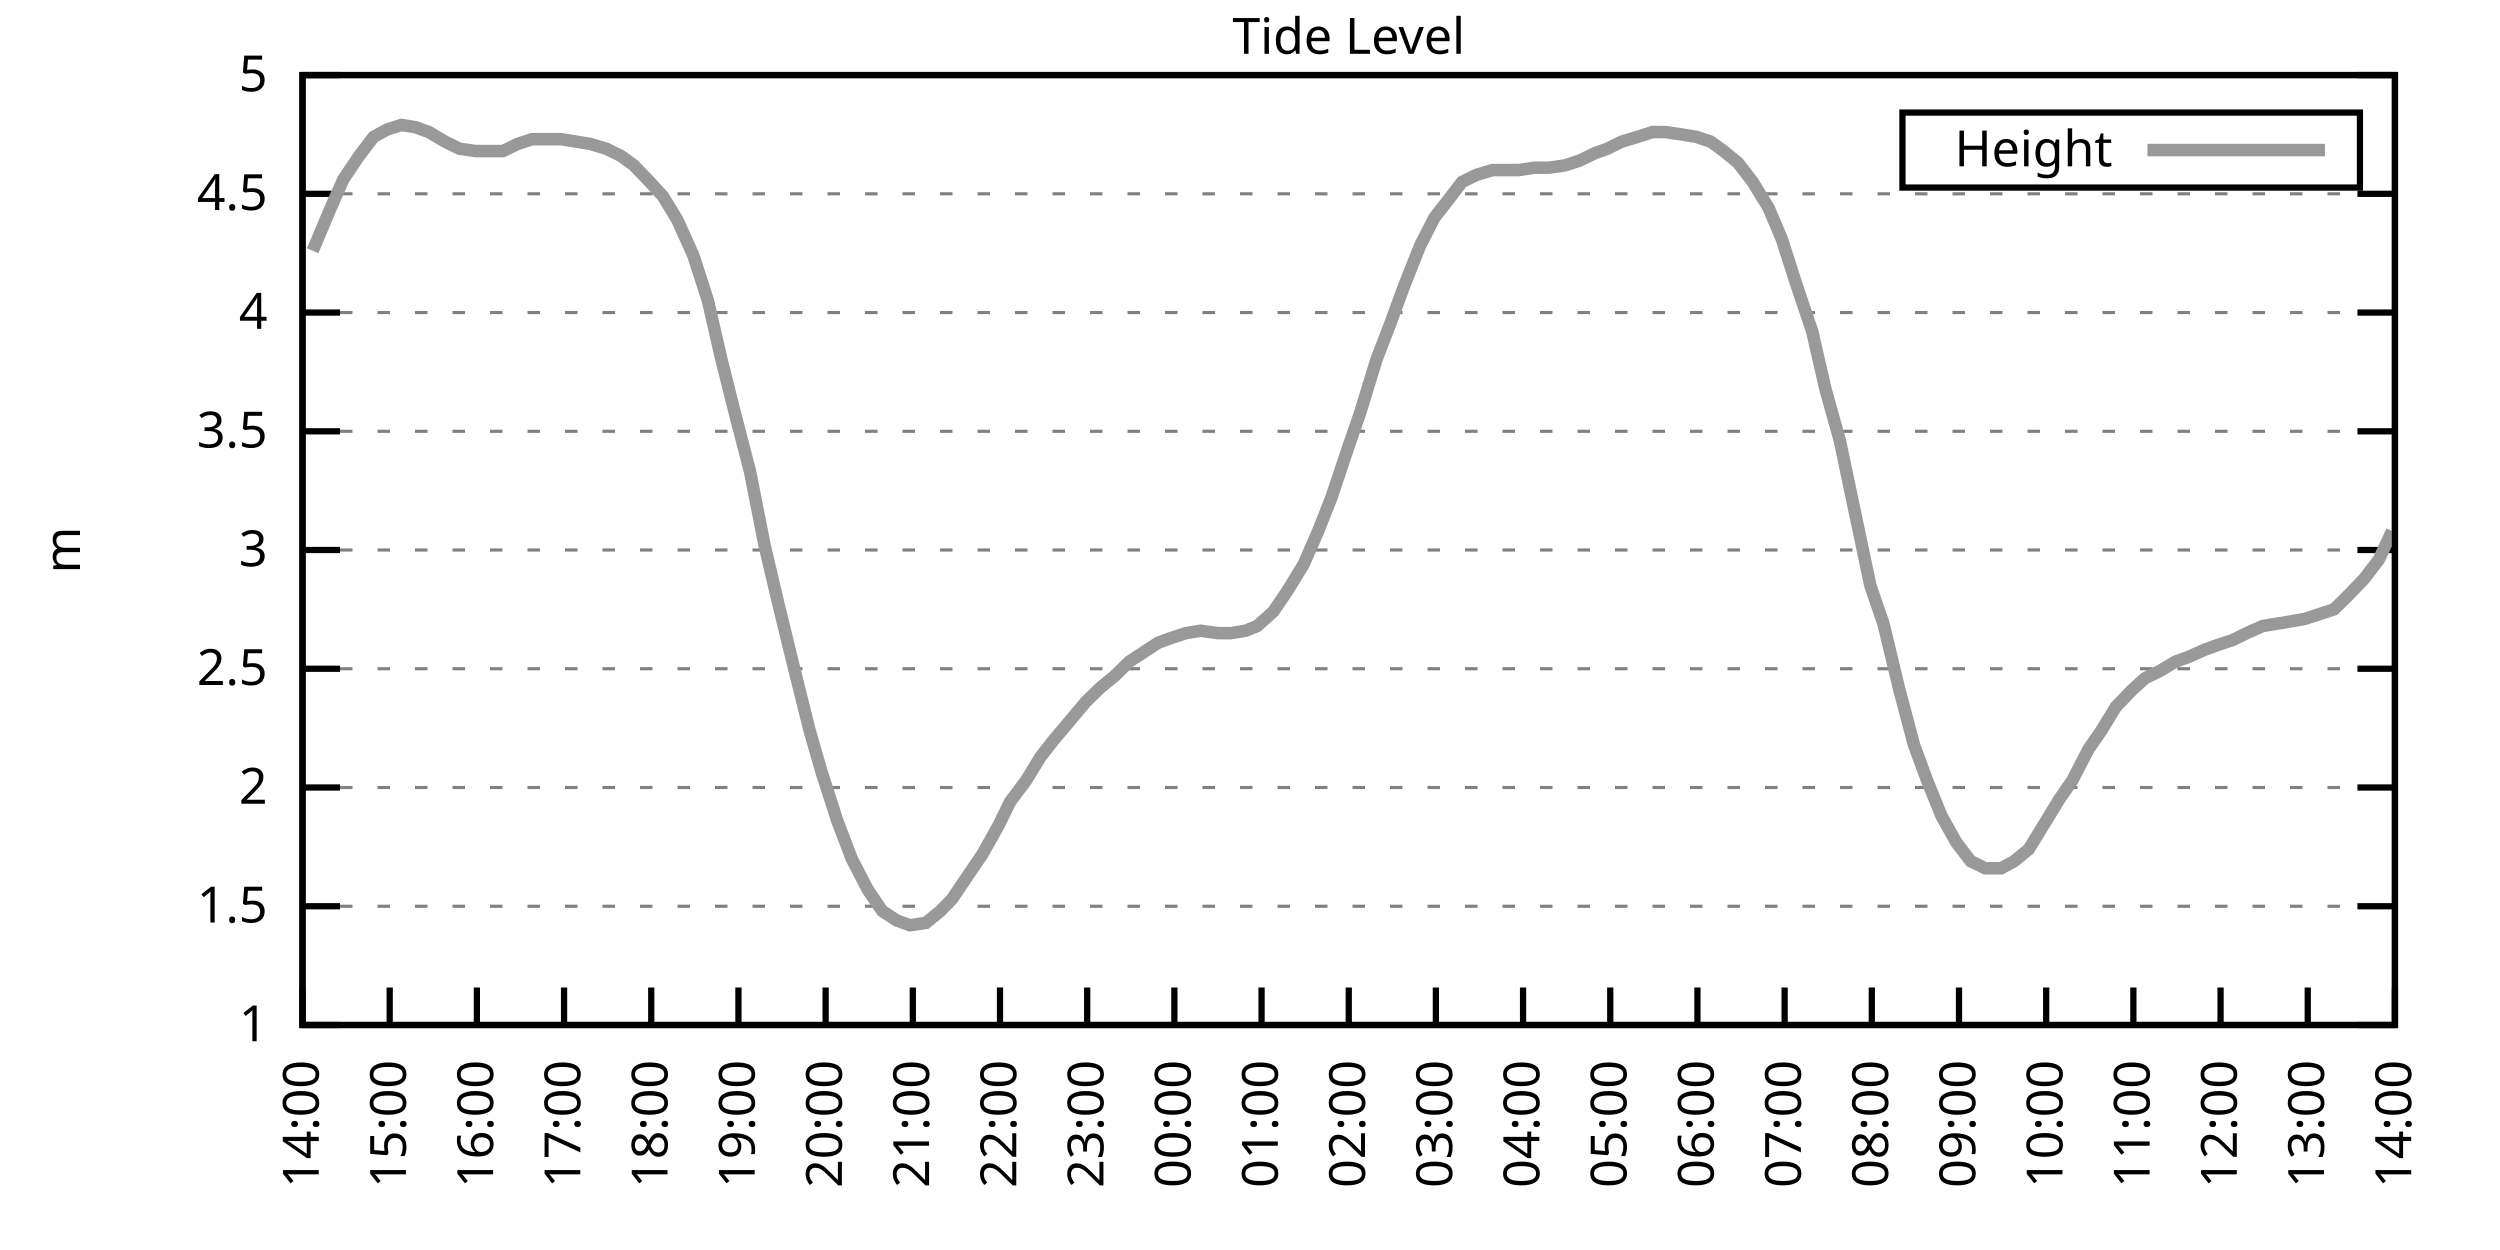
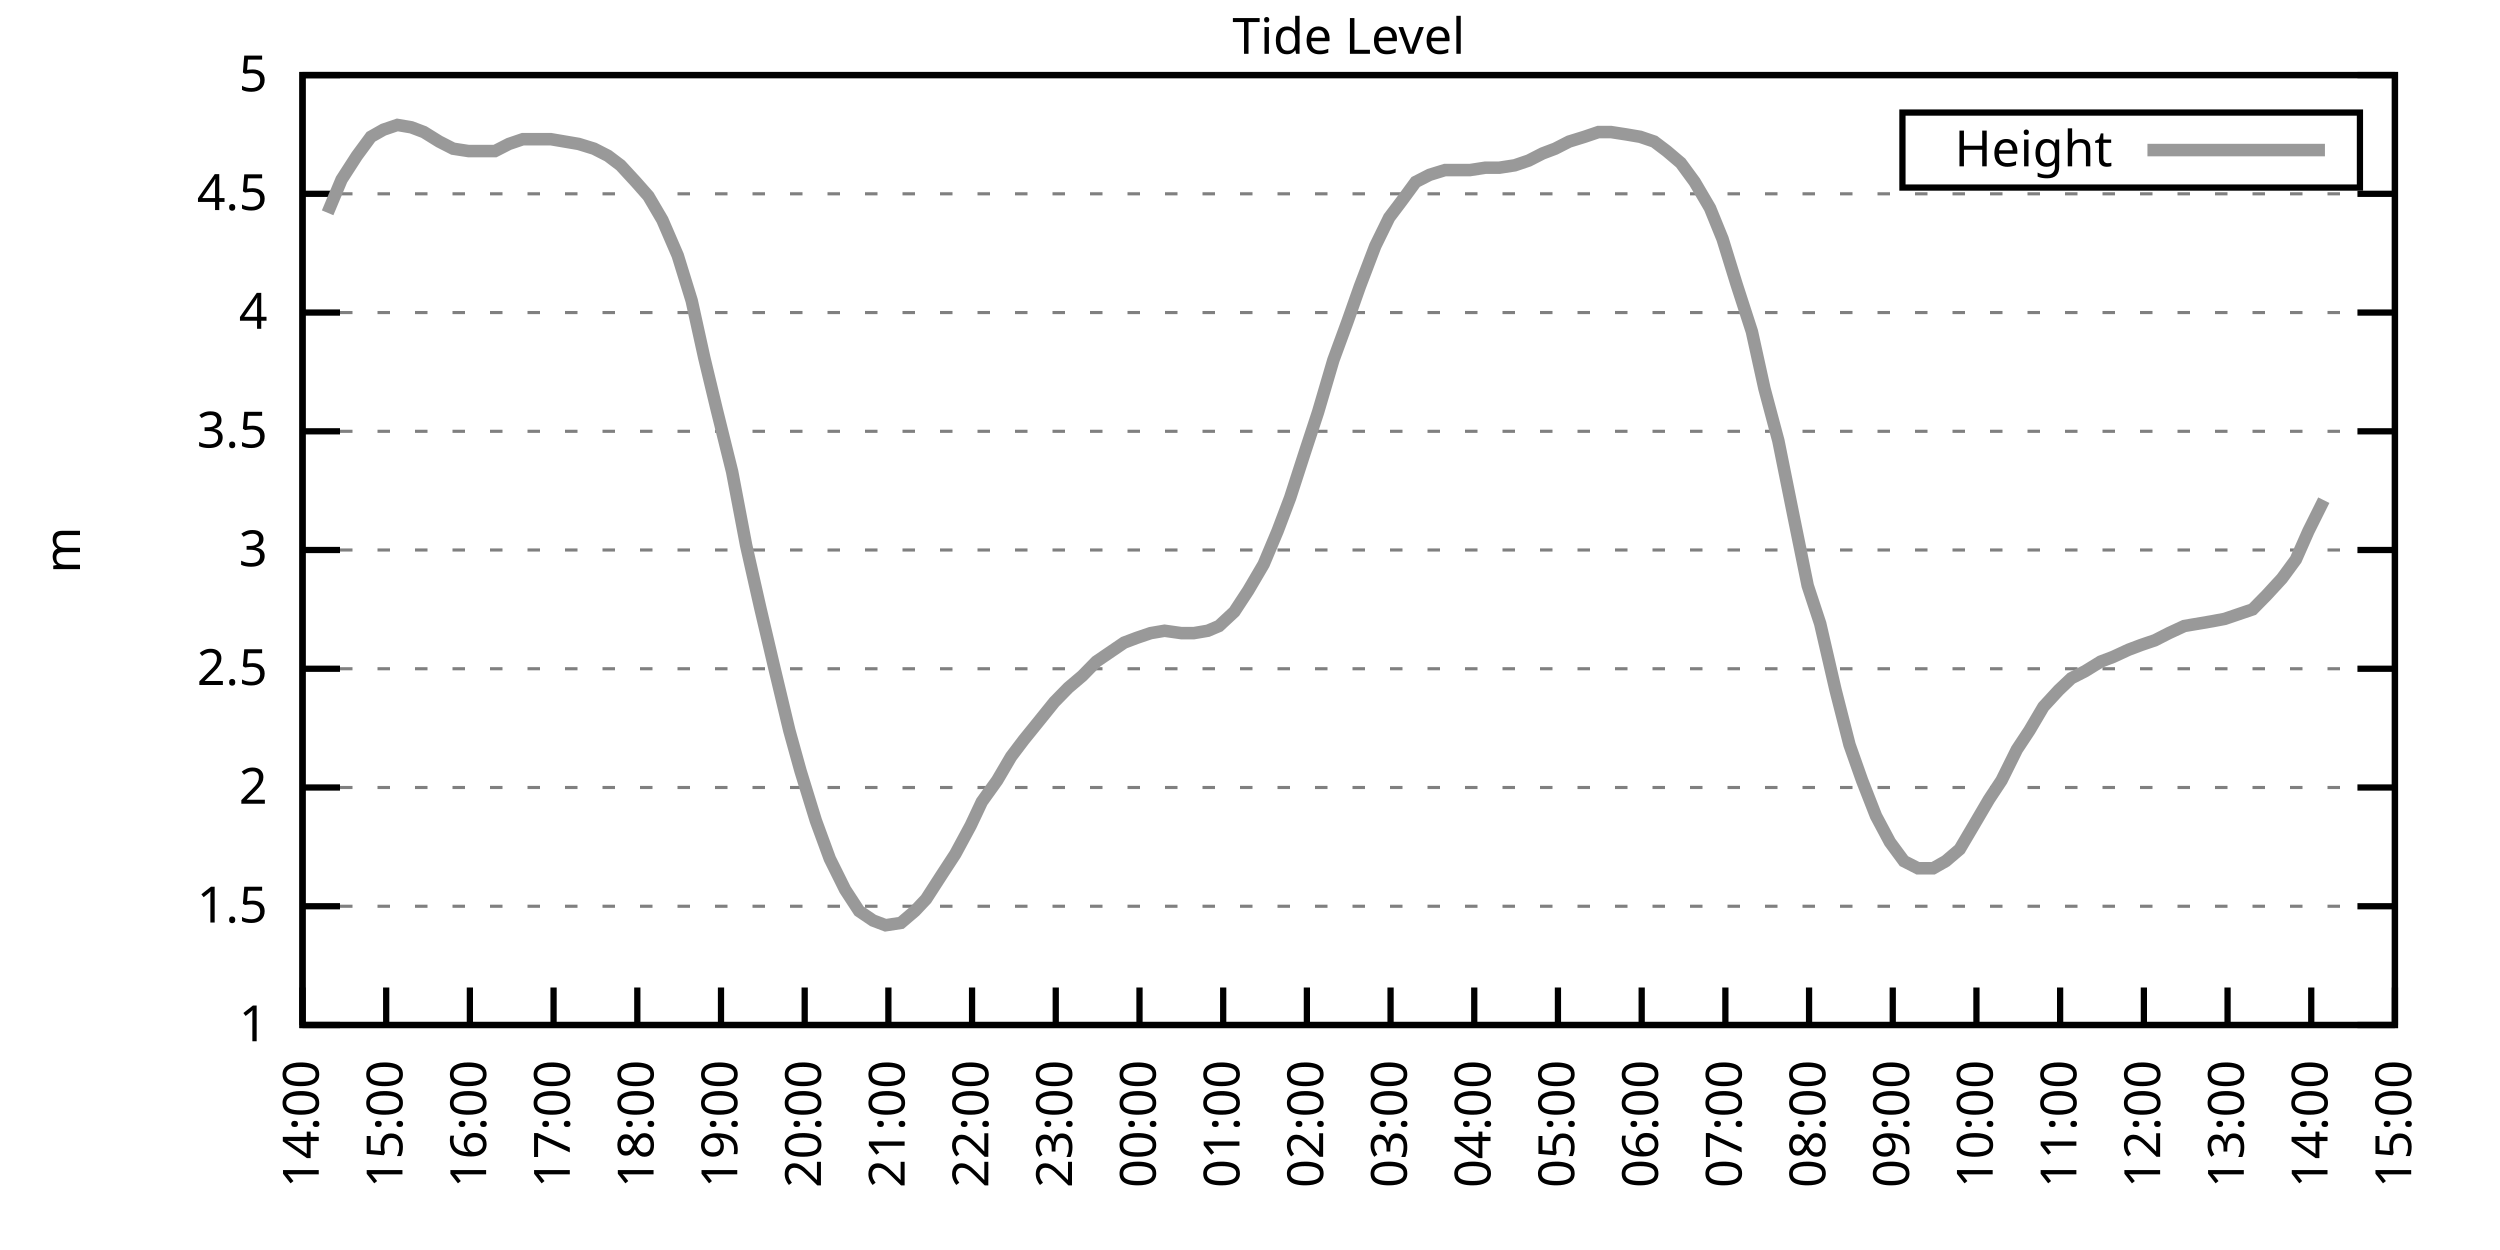
<svg xmlns="http://www.w3.org/2000/svg" xmlns:xlink="http://www.w3.org/1999/xlink" width="400" height="200" viewBox="0 0 400 200">
  <g id="gnuplot_canvas">
    <rect x="0" y="0" width="400" height="200" fill="none" />
    <defs>
      <circle id="gpDot" r="0.5" stroke-width="0.5" stroke="currentColor" />
      <path id="gpPt0" stroke-width="0.333" stroke="currentColor" d="M-1,0 h2 M0,-1 v2" />
      <path id="gpPt1" stroke-width="0.333" stroke="currentColor" d="M-1,-1 L1,1 M1,-1 L-1,1" />
      <path id="gpPt2" stroke-width="0.333" stroke="currentColor" d="M-1,0 L1,0 M0,-1 L0,1 M-1,-1 L1,1 M-1,1 L1,-1" />
      <rect id="gpPt3" stroke-width="0.333" stroke="currentColor" x="-1" y="-1" width="2" height="2" />
      <rect id="gpPt4" stroke-width="0.333" stroke="currentColor" fill="currentColor" x="-1" y="-1" width="2" height="2" />
      <circle id="gpPt5" stroke-width="0.333" stroke="currentColor" cx="0" cy="0" r="1" />
      <use xlink:href="#gpPt5" id="gpPt6" fill="currentColor" stroke="none" />
      <path id="gpPt7" stroke-width="0.333" stroke="currentColor" d="M0,-1.33 L-1.33,0.67 L1.33,0.67 z" />
      <use xlink:href="#gpPt7" id="gpPt8" fill="currentColor" stroke="none" />
      <use xlink:href="#gpPt7" id="gpPt9" stroke="currentColor" transform="rotate(180)" />
      <use xlink:href="#gpPt9" id="gpPt10" fill="currentColor" stroke="none" />
      <use xlink:href="#gpPt3" id="gpPt11" stroke="currentColor" transform="rotate(45)" />
      <use xlink:href="#gpPt11" id="gpPt12" fill="currentColor" stroke="none" />
      <path id="gpPt13" stroke-width="0.333" stroke="currentColor" d="M0,1.330 L1.265,0.411 L0.782,-1.067 L-0.782,-1.076 L-1.265,0.411 z" />
      <use xlink:href="#gpPt13" id="gpPt14" fill="currentColor" stroke="none" />
      <filter id="textbox" filterUnits="objectBoundingBox" x="0" y="0" height="1" width="1">
        <feFlood flood-color="white" flood-opacity="1" result="bgnd" />
        <feComposite in="SourceGraphic" in2="bgnd" operator="atop" />
      </filter>
      <filter id="greybox" filterUnits="objectBoundingBox" x="0" y="0" height="1" width="1">
        <feFlood flood-color="lightgrey" flood-opacity="1" result="grey" />
        <feComposite in="SourceGraphic" in2="grey" operator="atop" />
      </filter>
    </defs>
    <g fill="none" color="white" stroke="currentColor" stroke-width="1.00" stroke-linecap="butt" stroke-linejoin="miter">
</g>
    <g fill="none" color="black" stroke="currentColor" stroke-width="1.00" stroke-linecap="butt" stroke-linejoin="miter">
      <g stroke="none" shape-rendering="crispEdges">
        <polygon fill="rgb(255, 255, 255)" points="48.40,164.00 383.18,164.00 383.18,12.02 48.40,12.02 " />
      </g>
    </g>
    <g fill="none" color="black" stroke="currentColor" stroke-width="1.00" stroke-linecap="butt" stroke-linejoin="miter">
</g>
    <g fill="none" color="black" stroke="black" stroke-width="0.50" stroke-linecap="butt" stroke-linejoin="miter">
</g>
    <g fill="none" color="gray" stroke="currentColor" stroke-width="0.50" stroke-linecap="butt" stroke-linejoin="miter">
      <path stroke="gray" stroke-dasharray="2,4" class="gridline" d="M48.40,164.00 L383.19,164.00  " />
    </g>
    <g fill="none" color="gray" stroke="gray" stroke-width="1.00" stroke-linecap="butt" stroke-linejoin="miter">
</g>
    <g fill="none" color="black" stroke="currentColor" stroke-width="1.00" stroke-linecap="butt" stroke-linejoin="miter">
      <path stroke="black" d="M48.40,164.00 L54.40,164.00 M383.19,164.00 L377.19,164.00  " />
      <g transform="translate(42.80,166.60)" stroke="none" fill="black" font-family="Sans" font-size="8.00" text-anchor="end">
        <text>
          <tspan font-family="Sans"> 1</tspan>
        </text>
      </g>
    </g>
    <g fill="none" color="black" stroke="currentColor" stroke-width="1.00" stroke-linecap="butt" stroke-linejoin="miter">
</g>
    <g fill="none" color="black" stroke="black" stroke-width="0.50" stroke-linecap="butt" stroke-linejoin="miter">
</g>
    <g fill="none" color="gray" stroke="currentColor" stroke-width="0.50" stroke-linecap="butt" stroke-linejoin="miter">
      <path stroke="gray" stroke-dasharray="2,4" class="gridline" d="M48.40,145.00 L383.19,145.00  " />
    </g>
    <g fill="none" color="gray" stroke="gray" stroke-width="1.00" stroke-linecap="butt" stroke-linejoin="miter">
</g>
    <g fill="none" color="black" stroke="currentColor" stroke-width="1.00" stroke-linecap="butt" stroke-linejoin="miter">
      <path stroke="black" d="M48.40,145.00 L54.40,145.00 M383.19,145.00 L377.19,145.00  " />
      <g transform="translate(42.80,147.60)" stroke="none" fill="black" font-family="Sans" font-size="8.00" text-anchor="end">
        <text>
          <tspan font-family="Sans"> 1.5</tspan>
        </text>
      </g>
    </g>
    <g fill="none" color="black" stroke="currentColor" stroke-width="1.00" stroke-linecap="butt" stroke-linejoin="miter">
</g>
    <g fill="none" color="black" stroke="black" stroke-width="0.50" stroke-linecap="butt" stroke-linejoin="miter">
</g>
    <g fill="none" color="gray" stroke="currentColor" stroke-width="0.50" stroke-linecap="butt" stroke-linejoin="miter">
      <path stroke="gray" stroke-dasharray="2,4" class="gridline" d="M48.40,126.00 L383.19,126.00  " />
    </g>
    <g fill="none" color="gray" stroke="gray" stroke-width="1.00" stroke-linecap="butt" stroke-linejoin="miter">
</g>
    <g fill="none" color="black" stroke="currentColor" stroke-width="1.00" stroke-linecap="butt" stroke-linejoin="miter">
      <path stroke="black" d="M48.40,126.00 L54.40,126.00 M383.19,126.00 L377.19,126.00  " />
      <g transform="translate(42.80,128.60)" stroke="none" fill="black" font-family="Sans" font-size="8.00" text-anchor="end">
        <text>
          <tspan font-family="Sans"> 2</tspan>
        </text>
      </g>
    </g>
    <g fill="none" color="black" stroke="currentColor" stroke-width="1.00" stroke-linecap="butt" stroke-linejoin="miter">
</g>
    <g fill="none" color="black" stroke="black" stroke-width="0.50" stroke-linecap="butt" stroke-linejoin="miter">
</g>
    <g fill="none" color="gray" stroke="currentColor" stroke-width="0.50" stroke-linecap="butt" stroke-linejoin="miter">
      <path stroke="gray" stroke-dasharray="2,4" class="gridline" d="M48.40,107.00 L383.19,107.00  " />
    </g>
    <g fill="none" color="gray" stroke="gray" stroke-width="1.00" stroke-linecap="butt" stroke-linejoin="miter">
</g>
    <g fill="none" color="black" stroke="currentColor" stroke-width="1.00" stroke-linecap="butt" stroke-linejoin="miter">
      <path stroke="black" d="M48.40,107.00 L54.40,107.00 M383.19,107.00 L377.19,107.00  " />
      <g transform="translate(42.80,109.60)" stroke="none" fill="black" font-family="Sans" font-size="8.00" text-anchor="end">
        <text>
          <tspan font-family="Sans"> 2.5</tspan>
        </text>
      </g>
    </g>
    <g fill="none" color="black" stroke="currentColor" stroke-width="1.00" stroke-linecap="butt" stroke-linejoin="miter">
</g>
    <g fill="none" color="black" stroke="black" stroke-width="0.50" stroke-linecap="butt" stroke-linejoin="miter">
</g>
    <g fill="none" color="gray" stroke="currentColor" stroke-width="0.50" stroke-linecap="butt" stroke-linejoin="miter">
      <path stroke="gray" stroke-dasharray="2,4" class="gridline" d="M48.40,88.00 L383.19,88.00  " />
    </g>
    <g fill="none" color="gray" stroke="gray" stroke-width="1.00" stroke-linecap="butt" stroke-linejoin="miter">
</g>
    <g fill="none" color="black" stroke="currentColor" stroke-width="1.00" stroke-linecap="butt" stroke-linejoin="miter">
      <path stroke="black" d="M48.40,88.00 L54.40,88.00 M383.19,88.00 L377.19,88.00  " />
      <g transform="translate(42.80,90.60)" stroke="none" fill="black" font-family="Sans" font-size="8.00" text-anchor="end">
        <text>
          <tspan font-family="Sans"> 3</tspan>
        </text>
      </g>
    </g>
    <g fill="none" color="black" stroke="currentColor" stroke-width="1.00" stroke-linecap="butt" stroke-linejoin="miter">
</g>
    <g fill="none" color="black" stroke="black" stroke-width="0.50" stroke-linecap="butt" stroke-linejoin="miter">
</g>
    <g fill="none" color="gray" stroke="currentColor" stroke-width="0.50" stroke-linecap="butt" stroke-linejoin="miter">
      <path stroke="gray" stroke-dasharray="2,4" class="gridline" d="M48.40,69.01 L383.19,69.01  " />
    </g>
    <g fill="none" color="gray" stroke="gray" stroke-width="1.00" stroke-linecap="butt" stroke-linejoin="miter">
</g>
    <g fill="none" color="black" stroke="currentColor" stroke-width="1.00" stroke-linecap="butt" stroke-linejoin="miter">
      <path stroke="black" d="M48.40,69.01 L54.40,69.01 M383.19,69.01 L377.19,69.01  " />
      <g transform="translate(42.80,71.61)" stroke="none" fill="black" font-family="Sans" font-size="8.00" text-anchor="end">
        <text>
          <tspan font-family="Sans"> 3.5</tspan>
        </text>
      </g>
    </g>
    <g fill="none" color="black" stroke="currentColor" stroke-width="1.00" stroke-linecap="butt" stroke-linejoin="miter">
</g>
    <g fill="none" color="black" stroke="black" stroke-width="0.50" stroke-linecap="butt" stroke-linejoin="miter">
</g>
    <g fill="none" color="gray" stroke="currentColor" stroke-width="0.50" stroke-linecap="butt" stroke-linejoin="miter">
      <path stroke="gray" stroke-dasharray="2,4" class="gridline" d="M48.40,50.01 L383.19,50.01  " />
    </g>
    <g fill="none" color="gray" stroke="gray" stroke-width="1.00" stroke-linecap="butt" stroke-linejoin="miter">
</g>
    <g fill="none" color="black" stroke="currentColor" stroke-width="1.00" stroke-linecap="butt" stroke-linejoin="miter">
      <path stroke="black" d="M48.40,50.01 L54.40,50.01 M383.19,50.01 L377.19,50.01  " />
      <g transform="translate(42.80,52.61)" stroke="none" fill="black" font-family="Sans" font-size="8.00" text-anchor="end">
        <text>
          <tspan font-family="Sans"> 4</tspan>
        </text>
      </g>
    </g>
    <g fill="none" color="black" stroke="currentColor" stroke-width="1.00" stroke-linecap="butt" stroke-linejoin="miter">
</g>
    <g fill="none" color="black" stroke="black" stroke-width="0.50" stroke-linecap="butt" stroke-linejoin="miter">
</g>
    <g fill="none" color="gray" stroke="currentColor" stroke-width="0.50" stroke-linecap="butt" stroke-linejoin="miter">
      <path stroke="gray" stroke-dasharray="2,4" class="gridline" d="M48.40,31.01 L383.19,31.01  " />
    </g>
    <g fill="none" color="gray" stroke="gray" stroke-width="1.00" stroke-linecap="butt" stroke-linejoin="miter">
</g>
    <g fill="none" color="black" stroke="currentColor" stroke-width="1.00" stroke-linecap="butt" stroke-linejoin="miter">
      <path stroke="black" d="M48.40,31.01 L54.40,31.01 M383.19,31.01 L377.19,31.01  " />
      <g transform="translate(42.80,33.61)" stroke="none" fill="black" font-family="Sans" font-size="8.00" text-anchor="end">
        <text>
          <tspan font-family="Sans"> 4.5</tspan>
        </text>
      </g>
    </g>
    <g fill="none" color="black" stroke="currentColor" stroke-width="1.00" stroke-linecap="butt" stroke-linejoin="miter">
</g>
    <g fill="none" color="black" stroke="black" stroke-width="0.50" stroke-linecap="butt" stroke-linejoin="miter">
</g>
    <g fill="none" color="gray" stroke="currentColor" stroke-width="0.50" stroke-linecap="butt" stroke-linejoin="miter">
      <path stroke="gray" stroke-dasharray="2,4" class="gridline" d="M48.40,12.01 L383.19,12.01  " />
    </g>
    <g fill="none" color="gray" stroke="gray" stroke-width="1.00" stroke-linecap="butt" stroke-linejoin="miter">
</g>
    <g fill="none" color="black" stroke="currentColor" stroke-width="1.00" stroke-linecap="butt" stroke-linejoin="miter">
      <path stroke="black" d="M48.40,12.01 L54.40,12.01 M383.19,12.01 L377.19,12.01  " />
      <g transform="translate(42.80,14.61)" stroke="none" fill="black" font-family="Sans" font-size="8.00" text-anchor="end">
        <text>
          <tspan font-family="Sans"> 5</tspan>
        </text>
      </g>
    </g>
    <g fill="none" color="black" stroke="currentColor" stroke-width="1.00" stroke-linecap="butt" stroke-linejoin="miter">
      <path stroke="black" d="M48.40,164.00 L48.40,158.00  " />
      <g transform="translate(51.00,169.60) rotate(270.00)" stroke="none" fill="black" font-family="Sans" font-size="8.00" text-anchor="end">
        <text>
          <tspan font-family="Sans">14:00</tspan>
        </text>
      </g>
    </g>
    <g fill="none" color="black" stroke="currentColor" stroke-width="1.00" stroke-linecap="butt" stroke-linejoin="miter">
-       <path stroke="black" d="M62.35,164.00 L62.35,158.00  " />
-       <g transform="translate(64.95,169.60) rotate(270.00)" stroke="none" fill="black" font-family="Sans" font-size="8.00" text-anchor="end">
+       <path stroke="black" d="M61.79,164.00 L61.79,158.00  " />
+       <g transform="translate(64.39,169.60) rotate(270.00)" stroke="none" fill="black" font-family="Sans" font-size="8.00" text-anchor="end">
        <text>
          <tspan font-family="Sans">15:00</tspan>
        </text>
      </g>
    </g>
    <g fill="none" color="black" stroke="currentColor" stroke-width="1.00" stroke-linecap="butt" stroke-linejoin="miter">
-       <path stroke="black" d="M76.30,164.00 L76.30,158.00  " />
-       <g transform="translate(78.90,169.60) rotate(270.00)" stroke="none" fill="black" font-family="Sans" font-size="8.00" text-anchor="end">
+       <path stroke="black" d="M75.18,164.00 L75.18,158.00  " />
+       <g transform="translate(77.78,169.60) rotate(270.00)" stroke="none" fill="black" font-family="Sans" font-size="8.00" text-anchor="end">
        <text>
          <tspan font-family="Sans">16:00</tspan>
        </text>
      </g>
    </g>
    <g fill="none" color="black" stroke="currentColor" stroke-width="1.00" stroke-linecap="butt" stroke-linejoin="miter">
-       <path stroke="black" d="M90.25,164.00 L90.25,158.00  " />
-       <g transform="translate(92.85,169.60) rotate(270.00)" stroke="none" fill="black" font-family="Sans" font-size="8.00" text-anchor="end">
+       <path stroke="black" d="M88.57,164.00 L88.57,158.00  " />
+       <g transform="translate(91.17,169.60) rotate(270.00)" stroke="none" fill="black" font-family="Sans" font-size="8.00" text-anchor="end">
        <text>
          <tspan font-family="Sans">17:00</tspan>
        </text>
      </g>
    </g>
    <g fill="none" color="black" stroke="currentColor" stroke-width="1.00" stroke-linecap="butt" stroke-linejoin="miter">
-       <path stroke="black" d="M104.20,164.00 L104.20,158.00  " />
-       <g transform="translate(106.80,169.60) rotate(270.00)" stroke="none" fill="black" font-family="Sans" font-size="8.00" text-anchor="end">
+       <path stroke="black" d="M101.97,164.00 L101.97,158.00  " />
+       <g transform="translate(104.57,169.60) rotate(270.00)" stroke="none" fill="black" font-family="Sans" font-size="8.00" text-anchor="end">
        <text>
          <tspan font-family="Sans">18:00</tspan>
        </text>
      </g>
    </g>
    <g fill="none" color="black" stroke="currentColor" stroke-width="1.00" stroke-linecap="butt" stroke-linejoin="miter">
-       <path stroke="black" d="M118.15,164.00 L118.15,158.00  " />
-       <g transform="translate(120.75,169.60) rotate(270.00)" stroke="none" fill="black" font-family="Sans" font-size="8.00" text-anchor="end">
+       <path stroke="black" d="M115.36,164.00 L115.36,158.00  " />
+       <g transform="translate(117.96,169.60) rotate(270.00)" stroke="none" fill="black" font-family="Sans" font-size="8.00" text-anchor="end">
        <text>
          <tspan font-family="Sans">19:00</tspan>
        </text>
      </g>
    </g>
    <g fill="none" color="black" stroke="currentColor" stroke-width="1.00" stroke-linecap="butt" stroke-linejoin="miter">
-       <path stroke="black" d="M132.10,164.00 L132.10,158.00  " />
-       <g transform="translate(134.70,169.60) rotate(270.00)" stroke="none" fill="black" font-family="Sans" font-size="8.00" text-anchor="end">
+       <path stroke="black" d="M128.75,164.00 L128.75,158.00  " />
+       <g transform="translate(131.35,169.60) rotate(270.00)" stroke="none" fill="black" font-family="Sans" font-size="8.00" text-anchor="end">
        <text>
          <tspan font-family="Sans">20:00</tspan>
        </text>
      </g>
    </g>
    <g fill="none" color="black" stroke="currentColor" stroke-width="1.00" stroke-linecap="butt" stroke-linejoin="miter">
-       <path stroke="black" d="M146.05,164.00 L146.05,158.00  " />
-       <g transform="translate(148.65,169.60) rotate(270.00)" stroke="none" fill="black" font-family="Sans" font-size="8.00" text-anchor="end">
+       <path stroke="black" d="M142.14,164.00 L142.14,158.00  " />
+       <g transform="translate(144.74,169.60) rotate(270.00)" stroke="none" fill="black" font-family="Sans" font-size="8.00" text-anchor="end">
        <text>
          <tspan font-family="Sans">21:00</tspan>
        </text>
      </g>
    </g>
    <g fill="none" color="black" stroke="currentColor" stroke-width="1.00" stroke-linecap="butt" stroke-linejoin="miter">
-       <path stroke="black" d="M160.00,164.00 L160.00,158.00  " />
-       <g transform="translate(162.60,169.60) rotate(270.00)" stroke="none" fill="black" font-family="Sans" font-size="8.00" text-anchor="end">
+       <path stroke="black" d="M155.53,164.00 L155.53,158.00  " />
+       <g transform="translate(158.13,169.60) rotate(270.00)" stroke="none" fill="black" font-family="Sans" font-size="8.00" text-anchor="end">
        <text>
          <tspan font-family="Sans">22:00</tspan>
        </text>
      </g>
    </g>
    <g fill="none" color="black" stroke="currentColor" stroke-width="1.00" stroke-linecap="butt" stroke-linejoin="miter">
-       <path stroke="black" d="M173.95,164.00 L173.95,158.00  " />
-       <g transform="translate(176.55,169.60) rotate(270.00)" stroke="none" fill="black" font-family="Sans" font-size="8.00" text-anchor="end">
+       <path stroke="black" d="M168.92,164.00 L168.92,158.00  " />
+       <g transform="translate(171.52,169.60) rotate(270.00)" stroke="none" fill="black" font-family="Sans" font-size="8.00" text-anchor="end">
        <text>
          <tspan font-family="Sans">23:00</tspan>
        </text>
      </g>
    </g>
    <g fill="none" color="black" stroke="currentColor" stroke-width="1.00" stroke-linecap="butt" stroke-linejoin="miter">
-       <path stroke="black" d="M187.90,164.00 L187.90,158.00  " />
-       <g transform="translate(190.50,169.60) rotate(270.00)" stroke="none" fill="black" font-family="Sans" font-size="8.00" text-anchor="end">
+       <path stroke="black" d="M182.32,164.00 L182.32,158.00  " />
+       <g transform="translate(184.92,169.60) rotate(270.00)" stroke="none" fill="black" font-family="Sans" font-size="8.00" text-anchor="end">
        <text>
          <tspan font-family="Sans">00:00</tspan>
        </text>
      </g>
    </g>
    <g fill="none" color="black" stroke="currentColor" stroke-width="1.00" stroke-linecap="butt" stroke-linejoin="miter">
-       <path stroke="black" d="M201.85,164.00 L201.85,158.00  " />
-       <g transform="translate(204.45,169.60) rotate(270.00)" stroke="none" fill="black" font-family="Sans" font-size="8.00" text-anchor="end">
+       <path stroke="black" d="M195.71,164.00 L195.71,158.00  " />
+       <g transform="translate(198.31,169.60) rotate(270.00)" stroke="none" fill="black" font-family="Sans" font-size="8.00" text-anchor="end">
        <text>
          <tspan font-family="Sans">01:00</tspan>
        </text>
      </g>
    </g>
    <g fill="none" color="black" stroke="currentColor" stroke-width="1.00" stroke-linecap="butt" stroke-linejoin="miter">
-       <path stroke="black" d="M215.80,164.00 L215.80,158.00  " />
-       <g transform="translate(218.40,169.60) rotate(270.00)" stroke="none" fill="black" font-family="Sans" font-size="8.00" text-anchor="end">
+       <path stroke="black" d="M209.10,164.00 L209.10,158.00  " />
+       <g transform="translate(211.70,169.60) rotate(270.00)" stroke="none" fill="black" font-family="Sans" font-size="8.00" text-anchor="end">
        <text>
          <tspan font-family="Sans">02:00</tspan>
        </text>
      </g>
    </g>
    <g fill="none" color="black" stroke="currentColor" stroke-width="1.00" stroke-linecap="butt" stroke-linejoin="miter">
-       <path stroke="black" d="M229.74,164.00 L229.74,158.00  " />
-       <g transform="translate(232.34,169.60) rotate(270.00)" stroke="none" fill="black" font-family="Sans" font-size="8.00" text-anchor="end">
+       <path stroke="black" d="M222.49,164.00 L222.49,158.00  " />
+       <g transform="translate(225.09,169.60) rotate(270.00)" stroke="none" fill="black" font-family="Sans" font-size="8.00" text-anchor="end">
        <text>
          <tspan font-family="Sans">03:00</tspan>
        </text>
      </g>
    </g>
    <g fill="none" color="black" stroke="currentColor" stroke-width="1.00" stroke-linecap="butt" stroke-linejoin="miter">
-       <path stroke="black" d="M243.69,164.00 L243.69,158.00  " />
-       <g transform="translate(246.29,169.60) rotate(270.00)" stroke="none" fill="black" font-family="Sans" font-size="8.00" text-anchor="end">
+       <path stroke="black" d="M235.88,164.00 L235.88,158.00  " />
+       <g transform="translate(238.48,169.60) rotate(270.00)" stroke="none" fill="black" font-family="Sans" font-size="8.00" text-anchor="end">
        <text>
          <tspan font-family="Sans">04:00</tspan>
        </text>
      </g>
    </g>
    <g fill="none" color="black" stroke="currentColor" stroke-width="1.00" stroke-linecap="butt" stroke-linejoin="miter">
-       <path stroke="black" d="M257.64,164.00 L257.64,158.00  " />
-       <g transform="translate(260.24,169.60) rotate(270.00)" stroke="none" fill="black" font-family="Sans" font-size="8.00" text-anchor="end">
+       <path stroke="black" d="M249.27,164.00 L249.27,158.00  " />
+       <g transform="translate(251.87,169.60) rotate(270.00)" stroke="none" fill="black" font-family="Sans" font-size="8.00" text-anchor="end">
        <text>
          <tspan font-family="Sans">05:00</tspan>
        </text>
      </g>
    </g>
    <g fill="none" color="black" stroke="currentColor" stroke-width="1.00" stroke-linecap="butt" stroke-linejoin="miter">
-       <path stroke="black" d="M271.59,164.00 L271.59,158.00  " />
-       <g transform="translate(274.19,169.60) rotate(270.00)" stroke="none" fill="black" font-family="Sans" font-size="8.00" text-anchor="end">
+       <path stroke="black" d="M262.67,164.00 L262.67,158.00  " />
+       <g transform="translate(265.27,169.60) rotate(270.00)" stroke="none" fill="black" font-family="Sans" font-size="8.00" text-anchor="end">
        <text>
          <tspan font-family="Sans">06:00</tspan>
        </text>
      </g>
    </g>
    <g fill="none" color="black" stroke="currentColor" stroke-width="1.00" stroke-linecap="butt" stroke-linejoin="miter">
-       <path stroke="black" d="M285.54,164.00 L285.54,158.00  " />
-       <g transform="translate(288.14,169.60) rotate(270.00)" stroke="none" fill="black" font-family="Sans" font-size="8.00" text-anchor="end">
+       <path stroke="black" d="M276.06,164.00 L276.06,158.00  " />
+       <g transform="translate(278.66,169.60) rotate(270.00)" stroke="none" fill="black" font-family="Sans" font-size="8.00" text-anchor="end">
        <text>
          <tspan font-family="Sans">07:00</tspan>
        </text>
      </g>
    </g>
    <g fill="none" color="black" stroke="currentColor" stroke-width="1.00" stroke-linecap="butt" stroke-linejoin="miter">
-       <path stroke="black" d="M299.49,164.00 L299.49,158.00  " />
-       <g transform="translate(302.09,169.60) rotate(270.00)" stroke="none" fill="black" font-family="Sans" font-size="8.00" text-anchor="end">
+       <path stroke="black" d="M289.45,164.00 L289.45,158.00  " />
+       <g transform="translate(292.05,169.60) rotate(270.00)" stroke="none" fill="black" font-family="Sans" font-size="8.00" text-anchor="end">
        <text>
          <tspan font-family="Sans">08:00</tspan>
        </text>
      </g>
    </g>
    <g fill="none" color="black" stroke="currentColor" stroke-width="1.00" stroke-linecap="butt" stroke-linejoin="miter">
-       <path stroke="black" d="M313.44,164.00 L313.44,158.00  " />
-       <g transform="translate(316.04,169.60) rotate(270.00)" stroke="none" fill="black" font-family="Sans" font-size="8.00" text-anchor="end">
+       <path stroke="black" d="M302.84,164.00 L302.84,158.00  " />
+       <g transform="translate(305.44,169.60) rotate(270.00)" stroke="none" fill="black" font-family="Sans" font-size="8.00" text-anchor="end">
        <text>
          <tspan font-family="Sans">09:00</tspan>
        </text>
      </g>
    </g>
    <g fill="none" color="black" stroke="currentColor" stroke-width="1.00" stroke-linecap="butt" stroke-linejoin="miter">
-       <path stroke="black" d="M327.39,164.00 L327.39,158.00  " />
-       <g transform="translate(329.99,169.60) rotate(270.00)" stroke="none" fill="black" font-family="Sans" font-size="8.00" text-anchor="end">
+       <path stroke="black" d="M316.23,164.00 L316.23,158.00  " />
+       <g transform="translate(318.83,169.60) rotate(270.00)" stroke="none" fill="black" font-family="Sans" font-size="8.00" text-anchor="end">
        <text>
          <tspan font-family="Sans">10:00</tspan>
        </text>
      </g>
    </g>
    <g fill="none" color="black" stroke="currentColor" stroke-width="1.00" stroke-linecap="butt" stroke-linejoin="miter">
-       <path stroke="black" d="M341.34,164.00 L341.34,158.00  " />
-       <g transform="translate(343.94,169.60) rotate(270.00)" stroke="none" fill="black" font-family="Sans" font-size="8.00" text-anchor="end">
+       <path stroke="black" d="M329.62,164.00 L329.62,158.00  " />
+       <g transform="translate(332.22,169.60) rotate(270.00)" stroke="none" fill="black" font-family="Sans" font-size="8.00" text-anchor="end">
        <text>
          <tspan font-family="Sans">11:00</tspan>
        </text>
      </g>
    </g>
    <g fill="none" color="black" stroke="currentColor" stroke-width="1.00" stroke-linecap="butt" stroke-linejoin="miter">
-       <path stroke="black" d="M355.29,164.00 L355.29,158.00  " />
-       <g transform="translate(357.89,169.60) rotate(270.00)" stroke="none" fill="black" font-family="Sans" font-size="8.00" text-anchor="end">
+       <path stroke="black" d="M343.02,164.00 L343.02,158.00  " />
+       <g transform="translate(345.62,169.60) rotate(270.00)" stroke="none" fill="black" font-family="Sans" font-size="8.00" text-anchor="end">
        <text>
          <tspan font-family="Sans">12:00</tspan>
        </text>
      </g>
    </g>
    <g fill="none" color="black" stroke="currentColor" stroke-width="1.00" stroke-linecap="butt" stroke-linejoin="miter">
-       <path stroke="black" d="M369.24,164.00 L369.24,158.00  " />
-       <g transform="translate(371.84,169.60) rotate(270.00)" stroke="none" fill="black" font-family="Sans" font-size="8.00" text-anchor="end">
+       <path stroke="black" d="M356.41,164.00 L356.41,158.00  " />
+       <g transform="translate(359.01,169.60) rotate(270.00)" stroke="none" fill="black" font-family="Sans" font-size="8.00" text-anchor="end">
        <text>
          <tspan font-family="Sans">13:00</tspan>
+         </text>
+       </g>
+     </g>
+     <g fill="none" color="black" stroke="currentColor" stroke-width="1.00" stroke-linecap="butt" stroke-linejoin="miter">
+       <path stroke="black" d="M369.80,164.00 L369.80,158.00  " />
+       <g transform="translate(372.40,169.60) rotate(270.00)" stroke="none" fill="black" font-family="Sans" font-size="8.00" text-anchor="end">
+         <text>
+           <tspan font-family="Sans">14:00</tspan>
        </text>
      </g>
    </g>
    <g fill="none" color="black" stroke="currentColor" stroke-width="1.00" stroke-linecap="butt" stroke-linejoin="miter">
      <path stroke="black" d="M383.19,164.00 L383.19,158.00  " />
      <g transform="translate(385.79,169.60) rotate(270.00)" stroke="none" fill="black" font-family="Sans" font-size="8.00" text-anchor="end">
        <text>
-           <tspan font-family="Sans">14:00</tspan>
+           <tspan font-family="Sans">15:00</tspan>
        </text>
      </g>
    </g>
    <g fill="none" color="black" stroke="currentColor" stroke-width="1.00" stroke-linecap="butt" stroke-linejoin="miter">
</g>
    <g fill="none" color="black" stroke="currentColor" stroke-width="1.00" stroke-linecap="butt" stroke-linejoin="miter">
      <path stroke="black" d="M48.40,12.01 L48.40,164.00 L383.19,164.00 L383.19,12.01 L48.40,12.01 Z  " />
    </g>
    <g fill="none" color="black" stroke="currentColor" stroke-width="1.00" stroke-linecap="butt" stroke-linejoin="miter">
</g>
    <g fill="none" color="black" stroke="currentColor" stroke-width="1.00" stroke-linecap="butt" stroke-linejoin="miter">
      <path stroke="black" d="M304.39,30.01 L304.39,18.01 L377.59,18.01 L377.59,30.01 L304.39,30.01 Z  " />
    </g>
    <g id="Tide_level_plot_1">
      <g fill="none" color="white" stroke="black" stroke-width="2.00" stroke-linecap="butt" stroke-linejoin="miter">
</g>
      <g fill="none" color="black" stroke="currentColor" stroke-width="2.00" stroke-linecap="butt" stroke-linejoin="miter">
        <g transform="translate(337.99,26.61)" stroke="none" fill="black" font-family="Sans" font-size="8.00" text-anchor="end">
          <text>
            <tspan font-family="Sans">Height</tspan>
          </text>
        </g>
      </g>
      <g fill="none" color="black" stroke="currentColor" stroke-width="2.00" stroke-linecap="butt" stroke-linejoin="miter">
-         <path stroke="rgb(153, 153, 153)" d="M343.59,24.01 L371.99,24.01 M50.03,40.13 L52.58,34.05 L54.91,28.73 L57.47,24.93 L59.79,21.89 L61.88,20.75   L64.21,19.99 L66.53,20.37 L68.63,21.13 L71.18,22.65 L73.51,23.79 L76.07,24.17 L78.16,24.17 L80.48,24.17   L82.81,23.03 L85.13,22.27 L87.46,22.27 L89.78,22.27 L92.11,22.65 L94.43,23.03 L96.99,23.79 L99.32,24.93   L101.41,26.45 L103.97,29.11 L106.06,31.39 L108.38,35.19 L110.94,40.89 L113.27,48.11 L115.36,57.23 L117.45,65.59   L120.01,75.47 L122.33,87.25 L124.66,97.12 L126.98,106.62 L129.54,116.88 L131.40,123.34 L133.96,131.32 L136.28,137.40   L138.84,142.34 L141.16,145.76 L143.49,147.28 L145.58,148.04 L148.14,147.66 L150.46,145.76 L152.32,143.86 L154.88,140.06   L157.21,136.64 L159.76,132.08 L161.62,128.28 L164.18,124.86 L166.51,121.06 L168.60,118.40 L171.16,115.36 L173.71,112.32   L176.04,110.04 L178.36,108.14 L180.69,105.86 L183.01,104.34 L185.34,102.82 L187.43,102.06 L189.76,101.30 L192.08,100.92   L194.87,101.30 L196.96,101.30 L199.29,100.92 L201.15,100.16 L203.71,97.88 L206.03,94.46 L208.59,90.28 L210.91,84.97   L213.01,79.65 L215.56,72.05 L217.65,65.97 L220.21,57.61 L222.54,51.53 L224.63,45.83 L227.19,39.37 L229.51,34.81   L231.60,32.15 L233.93,29.11 L236.25,27.97 L238.81,27.21 L241.14,27.21 L243.00,27.21 L245.55,26.83 L247.88,26.83   L250.44,26.45 L252.76,25.69 L255.09,24.55 L257.18,23.79 L259.50,22.65 L262.06,21.89 L264.39,21.13 L266.48,21.13   L269.04,21.51 L271.36,21.89 L273.69,22.65 L275.78,24.17 L278.10,26.07 L280.43,29.11 L282.99,33.29 L285.08,38.23   L287.40,45.45 L289.96,53.05 L292.05,62.17 L294.38,70.53 L296.94,82.69 L299.26,93.70 L301.35,99.78 L303.91,110.42   L306.23,119.16 L308.33,124.86 L310.65,130.56 L312.98,134.74 L315.30,137.78 L317.63,138.92 L320.18,138.92 L322.28,137.78   L324.60,135.88 L326.93,132.08 L329.48,127.90 L331.58,124.86 L334.13,119.92 L336.23,116.88 L338.55,113.08 L341.11,110.42   L343.20,108.52 L345.53,107.38 L348.08,105.86 L350.18,105.10 L352.73,103.96 L354.83,103.20 L357.15,102.44 L359.48,101.30   L362.03,100.16 L364.36,99.78 L366.68,99.40 L368.78,99.02 L371.10,98.26 L373.43,97.50 L375.75,95.22 L378.31,92.56   L380.63,89.52 L382.73,84.97  " />
+         <path stroke="rgb(153, 153, 153)" d="M343.59,24.01 L371.99,24.01 M52.42,34.05 L54.65,28.73 L57.10,24.93 L59.34,21.89 L61.35,20.75 L63.58,19.99   L65.81,20.37 L67.82,21.13 L70.27,22.65 L72.50,23.79 L74.96,24.17 L76.97,24.17 L79.20,24.17 L81.43,23.03   L83.66,22.27 L85.90,22.27 L88.13,22.27 L90.36,22.65 L92.59,23.03 L95.05,23.79 L97.28,24.93 L99.29,26.45   L101.74,29.11 L103.75,31.39 L105.98,35.19 L108.44,40.89 L110.67,48.11 L112.68,57.23 L114.69,65.59 L117.14,75.47   L119.38,87.25 L121.61,97.12 L123.84,106.62 L126.29,116.88 L128.08,123.34 L130.54,131.32 L132.77,137.40 L135.22,142.34   L137.45,145.76 L139.69,147.28 L141.69,148.04 L144.15,147.66 L146.38,145.76 L148.17,143.86 L150.62,140.06 L152.85,136.64   L155.31,132.08 L157.10,128.28 L159.55,124.86 L161.78,121.06 L163.79,118.40 L166.25,115.36 L168.70,112.32 L170.93,110.04   L173.17,108.14 L175.40,105.86 L177.63,104.34 L179.86,102.82 L181.87,102.06 L184.10,101.30 L186.33,100.92 L189.01,101.30   L191.02,101.30 L193.25,100.92 L195.04,100.16 L197.49,97.88 L199.73,94.46 L202.18,90.28 L204.41,84.97 L206.42,79.65   L208.88,72.05 L210.88,65.97 L213.34,57.61 L215.57,51.53 L217.58,45.83 L220.04,39.37 L222.27,34.81 L224.28,32.15   L226.51,29.11 L228.74,27.97 L231.20,27.21 L233.43,27.21 L235.21,27.21 L237.67,26.83 L239.90,26.83 L242.36,26.45   L244.59,25.69 L246.82,24.55 L248.83,23.79 L251.06,22.65 L253.51,21.89 L255.75,21.13 L257.76,21.13 L260.21,21.51   L262.44,21.89 L264.67,22.65 L266.68,24.17 L268.92,26.07 L271.15,29.11 L273.60,33.29 L275.61,38.23 L277.84,45.45   L280.30,53.05 L282.31,62.17 L284.54,70.53 L286.99,82.69 L289.23,93.70 L291.23,99.78 L293.69,110.42 L295.92,119.16   L297.93,124.86 L300.16,130.56 L302.39,134.74 L304.63,137.78 L306.86,138.92 L309.31,138.92 L311.32,137.78 L313.55,135.88   L315.79,132.08 L318.24,127.90 L320.25,124.86 L322.70,119.92 L324.71,116.88 L326.95,113.08 L329.40,110.42 L331.41,108.52   L333.64,107.38 L336.10,105.86 L338.10,105.10 L340.56,103.96 L342.57,103.20 L344.80,102.44 L347.03,101.30 L349.49,100.16   L351.72,99.78 L353.95,99.40 L355.96,99.02 L358.19,98.26 L360.42,97.50 L362.66,95.22 L365.11,92.56 L367.34,89.52   L369.35,84.97 L371.81,80.03  " />
      </g>
    </g>
    <g fill="none" color="black" stroke="currentColor" stroke-width="2.00" stroke-linecap="butt" stroke-linejoin="miter">
</g>
    <g fill="none" color="black" stroke="black" stroke-width="1.00" stroke-linecap="butt" stroke-linejoin="miter">
</g>
    <g fill="none" color="black" stroke="currentColor" stroke-width="1.00" stroke-linecap="butt" stroke-linejoin="miter">
      <path stroke="black" d="M48.40,12.01 L48.40,164.00 L383.19,164.00 L383.19,12.01 L48.40,12.01 Z  " />
      <g transform="translate(12.80,88.01) rotate(270.00)" stroke="none" fill="black" font-family="Sans" font-size="8.00" text-anchor="middle">
        <text>
          <tspan font-family="Sans">m</tspan>
        </text>
      </g>
    </g>
    <g fill="none" color="black" stroke="currentColor" stroke-width="1.00" stroke-linecap="butt" stroke-linejoin="miter">
</g>
    <g fill="none" color="black" stroke="currentColor" stroke-width="1.00" stroke-linecap="butt" stroke-linejoin="miter">
      <g transform="translate(215.79,8.61)" stroke="none" fill="black" font-family="Sans" font-size="8.00" text-anchor="middle">
        <text>
          <tspan font-family="Sans">Tide Level</tspan>
        </text>
      </g>
    </g>
    <g fill="none" color="black" stroke="currentColor" stroke-width="1.00" stroke-linecap="butt" stroke-linejoin="miter">
</g>
  </g>
</svg>
